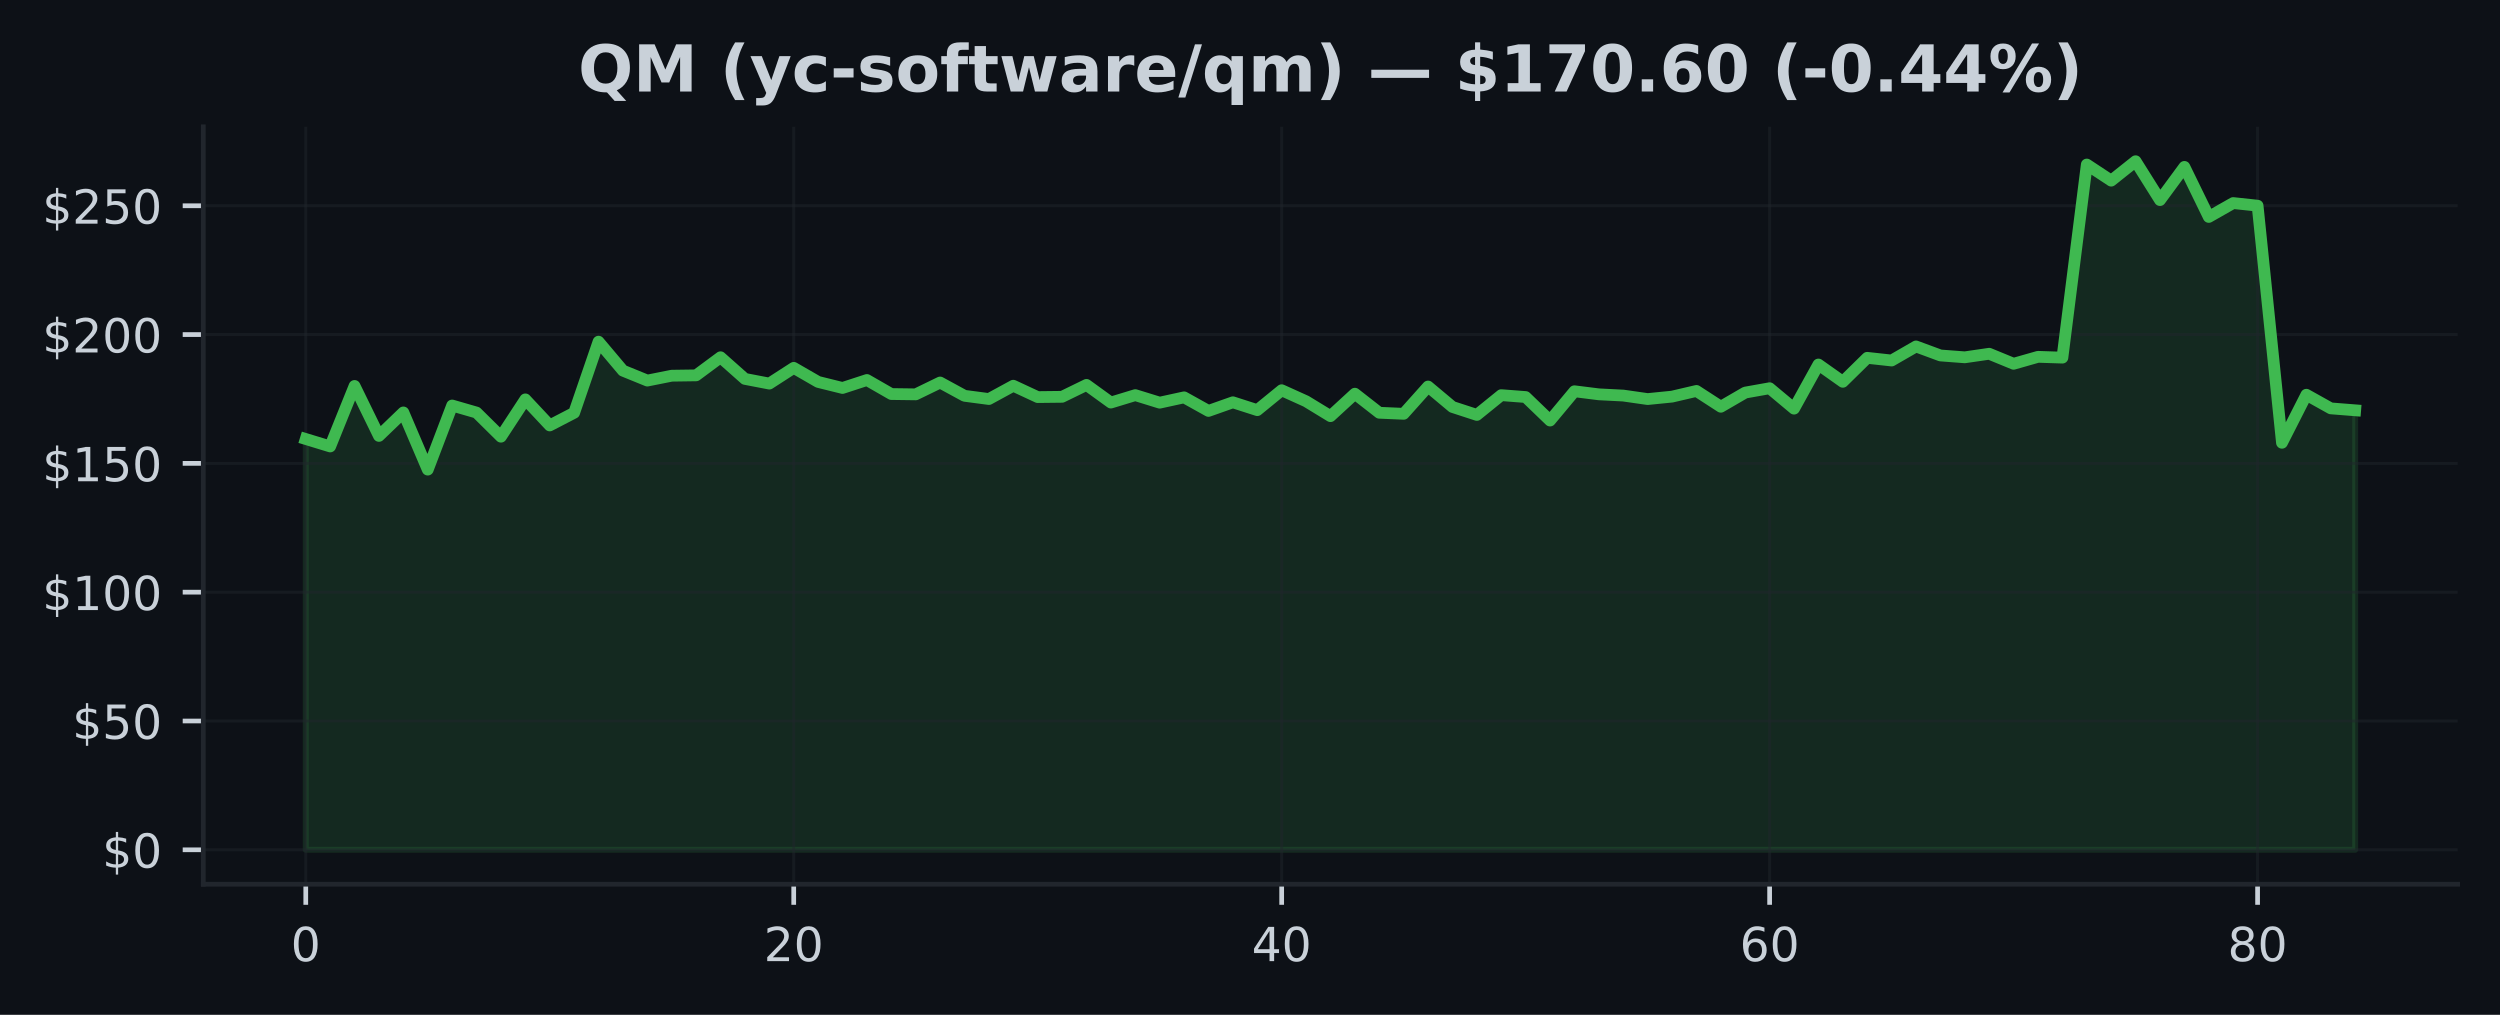
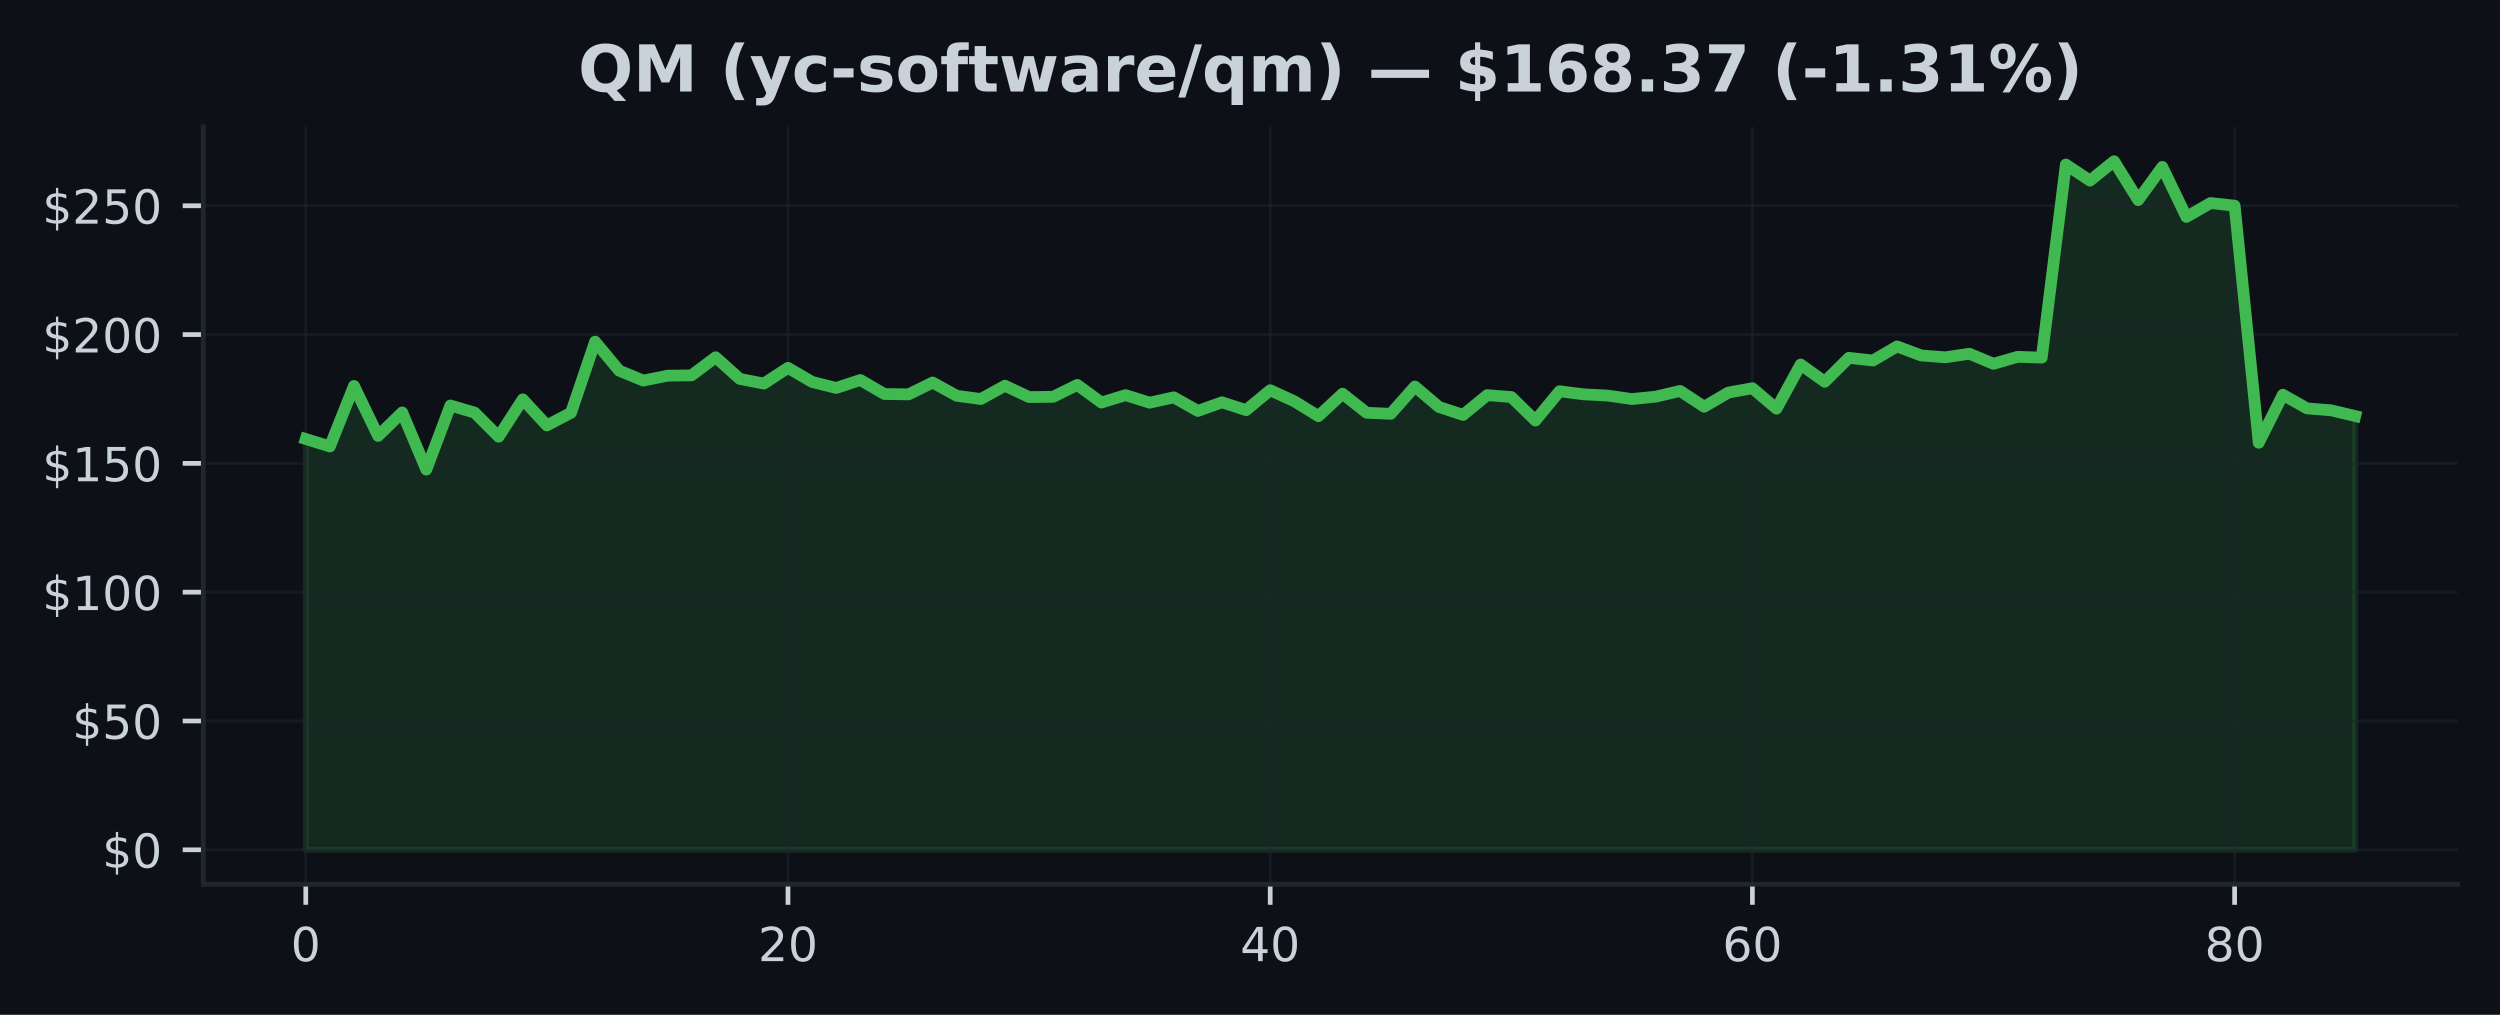
<svg xmlns="http://www.w3.org/2000/svg" xmlns:xlink="http://www.w3.org/1999/xlink" width="425pt" height="172.518pt" viewBox="0 0 425 172.518" version="1.1">
  <defs>
    <style type="text/css">*{stroke-linejoin: round; stroke-linecap: butt}</style>
  </defs>
  <g id="figure_1">
    <g id="patch_1">
      <path d="M 0 172.518  L 425 172.518  L 425 0  L 0 0  z " style="fill: #0d1117" />
    </g>
    <g id="axes_1">
      <g id="patch_2">
        <path d="M 34.56 150.318  L 417.8 150.318  L 417.8 21.558  L 34.56 21.558  z " style="fill: #0d1117" />
      </g>
      <g id="FillBetweenPolyCollection_1">
        <defs>
-           <path id="mada152d586" d="M 51.98 -28.053  L 51.98 -97.888  L 56.128 -96.622  L 60.275 -106.905  L 64.423 -98.413  L 68.57 -102.403  L 72.718 -92.685  L 76.866 -103.581  L 81.013 -102.381  L 85.161 -98.282  L 89.309 -104.623  L 93.456 -100.196  L 97.604 -102.346  L 101.751 -114.433  L 105.899 -109.511  L 110.047 -107.82  L 114.194 -108.648  L 118.342 -108.709  L 122.49 -111.784  L 126.637 -108.105  L 130.785 -107.308  L 134.932 -109.984  L 139.08 -107.593  L 143.228 -106.564  L 147.375 -107.917  L 151.523 -105.534  L 155.67 -105.477  L 159.818 -107.492  L 163.966 -105.232  L 168.113 -104.685  L 172.261 -106.945  L 176.409 -105.013  L 180.556 -105.061  L 184.704 -107.085  L 188.851 -104.085  L 192.999 -105.346  L 197.147 -104.063  L 201.294 -104.969  L 205.442 -102.661  L 209.59 -104.129  L 213.737 -102.793  L 217.885 -106.178  L 222.032 -104.304  L 226.18 -101.772  L 230.328 -105.587  L 234.475 -102.35  L 238.623 -102.171  L 242.77 -106.809  L 246.918 -103.336  L 251.066 -101.983  L 255.213 -105.342  L 259.361 -105.022  L 263.509 -101.028  L 267.656 -106.003  L 271.804 -105.482  L 275.951 -105.272  L 280.099 -104.676  L 284.247 -105.092  L 288.394 -106.06  L 292.542 -103.371  L 296.69 -105.78  L 300.837 -106.52  L 304.985 -103.051  L 309.132 -110.549  L 313.28 -107.615  L 317.428 -111.688  L 321.575 -111.232  L 325.723 -113.623  L 329.87 -112.09  L 334.018 -111.775  L 338.166 -112.379  L 342.313 -110.676  L 346.461 -111.858  L 350.609 -111.723  L 354.756 -144.547  L 358.904 -141.81  L 363.051 -145.107  L 367.199 -138.503  L 371.347 -144.144  L 375.494 -135.639  L 379.642 -137.999  L 383.79 -137.553  L 387.937 -97.248  L 392.085 -105.412  L 396.232 -103.095  L 400.38 -102.767  L 400.38 -28.053  L 400.38 -28.053  L 396.232 -28.053  L 392.085 -28.053  L 387.937 -28.053  L 383.79 -28.053  L 379.642 -28.053  L 375.494 -28.053  L 371.347 -28.053  L 367.199 -28.053  L 363.051 -28.053  L 358.904 -28.053  L 354.756 -28.053  L 350.609 -28.053  L 346.461 -28.053  L 342.313 -28.053  L 338.166 -28.053  L 334.018 -28.053  L 329.87 -28.053  L 325.723 -28.053  L 321.575 -28.053  L 317.428 -28.053  L 313.28 -28.053  L 309.132 -28.053  L 304.985 -28.053  L 300.837 -28.053  L 296.69 -28.053  L 292.542 -28.053  L 288.394 -28.053  L 284.247 -28.053  L 280.099 -28.053  L 275.951 -28.053  L 271.804 -28.053  L 267.656 -28.053  L 263.509 -28.053  L 259.361 -28.053  L 255.213 -28.053  L 251.066 -28.053  L 246.918 -28.053  L 242.77 -28.053  L 238.623 -28.053  L 234.475 -28.053  L 230.328 -28.053  L 226.18 -28.053  L 222.032 -28.053  L 217.885 -28.053  L 213.737 -28.053  L 209.59 -28.053  L 205.442 -28.053  L 201.294 -28.053  L 197.147 -28.053  L 192.999 -28.053  L 188.851 -28.053  L 184.704 -28.053  L 180.556 -28.053  L 176.409 -28.053  L 172.261 -28.053  L 168.113 -28.053  L 163.966 -28.053  L 159.818 -28.053  L 155.67 -28.053  L 151.523 -28.053  L 147.375 -28.053  L 143.228 -28.053  L 139.08 -28.053  L 134.932 -28.053  L 130.785 -28.053  L 126.637 -28.053  L 122.49 -28.053  L 118.342 -28.053  L 114.194 -28.053  L 110.047 -28.053  L 105.899 -28.053  L 101.751 -28.053  L 97.604 -28.053  L 93.456 -28.053  L 89.309 -28.053  L 85.161 -28.053  L 81.013 -28.053  L 76.866 -28.053  L 72.718 -28.053  L 68.57 -28.053  L 64.423 -28.053  L 60.275 -28.053  L 56.128 -28.053  L 51.98 -28.053  z " style="stroke: #3fb950; stroke-opacity: 0.15" />
+           <path id="m65c9b9d37e" d="M 51.98 -28.053  L 51.98 -97.888  L 56.079 -96.622  L 60.178 -106.905  L 64.276 -98.413  L 68.375 -102.403  L 72.474 -92.685  L 76.573 -103.581  L 80.672 -102.381  L 84.771 -98.282  L 88.869 -104.623  L 92.968 -100.196  L 97.067 -102.346  L 101.166 -114.433  L 105.265 -109.511  L 109.364 -107.82  L 113.462 -108.648  L 117.561 -108.709  L 121.66 -111.784  L 125.759 -108.105  L 129.858 -107.308  L 133.956 -109.984  L 138.055 -107.593  L 142.154 -106.564  L 146.253 -107.917  L 150.352 -105.534  L 154.451 -105.477  L 158.549 -107.492  L 162.648 -105.232  L 166.747 -104.685  L 170.846 -106.945  L 174.945 -105.013  L 179.044 -105.061  L 183.142 -107.085  L 187.241 -104.085  L 191.34 -105.346  L 195.439 -104.063  L 199.538 -104.969  L 203.636 -102.661  L 207.735 -104.129  L 211.834 -102.793  L 215.933 -106.178  L 220.032 -104.304  L 224.131 -101.772  L 228.229 -105.587  L 232.328 -102.35  L 236.427 -102.171  L 240.526 -106.809  L 244.625 -103.336  L 248.724 -101.983  L 252.822 -105.342  L 256.921 -105.022  L 261.02 -101.028  L 265.119 -106.003  L 269.218 -105.482  L 273.316 -105.272  L 277.415 -104.676  L 281.514 -105.092  L 285.613 -106.06  L 289.712 -103.371  L 293.811 -105.78  L 297.909 -106.52  L 302.008 -103.051  L 306.107 -110.549  L 310.206 -107.615  L 314.305 -111.688  L 318.404 -111.232  L 322.502 -113.623  L 326.601 -112.09  L 330.7 -111.775  L 334.799 -112.379  L 338.898 -110.676  L 342.996 -111.858  L 347.095 -111.723  L 351.194 -144.547  L 355.293 -141.81  L 359.392 -145.107  L 363.491 -138.503  L 367.589 -144.144  L 371.688 -135.639  L 375.787 -137.999  L 379.886 -137.553  L 383.985 -97.248  L 388.084 -105.412  L 392.182 -103.095  L 396.281 -102.767  L 400.38 -101.79  L 400.38 -28.053  L 400.38 -28.053  L 396.281 -28.053  L 392.182 -28.053  L 388.084 -28.053  L 383.985 -28.053  L 379.886 -28.053  L 375.787 -28.053  L 371.688 -28.053  L 367.589 -28.053  L 363.491 -28.053  L 359.392 -28.053  L 355.293 -28.053  L 351.194 -28.053  L 347.095 -28.053  L 342.996 -28.053  L 338.898 -28.053  L 334.799 -28.053  L 330.7 -28.053  L 326.601 -28.053  L 322.502 -28.053  L 318.404 -28.053  L 314.305 -28.053  L 310.206 -28.053  L 306.107 -28.053  L 302.008 -28.053  L 297.909 -28.053  L 293.811 -28.053  L 289.712 -28.053  L 285.613 -28.053  L 281.514 -28.053  L 277.415 -28.053  L 273.316 -28.053  L 269.218 -28.053  L 265.119 -28.053  L 261.02 -28.053  L 256.921 -28.053  L 252.822 -28.053  L 248.724 -28.053  L 244.625 -28.053  L 240.526 -28.053  L 236.427 -28.053  L 232.328 -28.053  L 228.229 -28.053  L 224.131 -28.053  L 220.032 -28.053  L 215.933 -28.053  L 211.834 -28.053  L 207.735 -28.053  L 203.636 -28.053  L 199.538 -28.053  L 195.439 -28.053  L 191.34 -28.053  L 187.241 -28.053  L 183.142 -28.053  L 179.044 -28.053  L 174.945 -28.053  L 170.846 -28.053  L 166.747 -28.053  L 162.648 -28.053  L 158.549 -28.053  L 154.451 -28.053  L 150.352 -28.053  L 146.253 -28.053  L 142.154 -28.053  L 138.055 -28.053  L 133.956 -28.053  L 129.858 -28.053  L 125.759 -28.053  L 121.66 -28.053  L 117.561 -28.053  L 113.462 -28.053  L 109.364 -28.053  L 105.265 -28.053  L 101.166 -28.053  L 97.067 -28.053  L 92.968 -28.053  L 88.869 -28.053  L 84.771 -28.053  L 80.672 -28.053  L 76.573 -28.053  L 72.474 -28.053  L 68.375 -28.053  L 64.276 -28.053  L 60.178 -28.053  L 56.079 -28.053  L 51.98 -28.053  z " style="stroke: #3fb950; stroke-opacity: 0.15" />
        </defs>
-         <g clip-path="url(#pfaaf12e291)">
-           <use xlink:href="#mada152d586" x="0" y="172.518" style="fill: #3fb950; fill-opacity: 0.15; stroke: #3fb950; stroke-opacity: 0.15" />
+         <g clip-path="url(#p001fbca52f)">
+           <use xlink:href="#m65c9b9d37e" x="0" y="172.518" style="fill: #3fb950; fill-opacity: 0.15; stroke: #3fb950; stroke-opacity: 0.15" />
        </g>
      </g>
      <g id="matplotlib.axis_1">
        <g id="xtick_1">
          <g id="line2d_1">
-             <path d="M 51.98 150.318  L 51.98 21.558  " clip-path="url(#pfaaf12e291)" style="fill: none; stroke: #21262d; stroke-opacity: 0.5; stroke-width: 0.5; stroke-linecap: square" />
+             <path d="M 51.98 150.318  L 51.98 21.558  " clip-path="url(#p001fbca52f)" style="fill: none; stroke: #21262d; stroke-opacity: 0.5; stroke-width: 0.5; stroke-linecap: square" />
          </g>
          <g id="line2d_2">
            <defs>
-               <path id="m433cc1eecf" d="M 0 0  L 0 3.5  " style="stroke: #c9d1d9; stroke-width: 0.8" />
+               <path id="me7b615abd0" d="M 0 0  L 0 3.5  " style="stroke: #c9d1d9; stroke-width: 0.8" />
            </defs>
            <g>
-               <use xlink:href="#m433cc1eecf" x="51.98" y="150.318" style="fill: #c9d1d9; stroke: #c9d1d9; stroke-width: 0.8" />
+               <use xlink:href="#me7b615abd0" x="51.98" y="150.318" style="fill: #c9d1d9; stroke: #c9d1d9; stroke-width: 0.8" />
            </g>
          </g>
          <g id="text_1">
            <g style="fill: #c9d1d9" transform="translate(49.435 163.3964) scale(0.08 -0.08)">
              <defs>
                <path id="DejaVuSans-13" d="M 2034 4250  Q 1547 4250 1301 3770  Q 1056 3291 1056 2328  Q 1056 1369 1301 889  Q 1547 409 2034 409  Q 2525 409 2770 889  Q 3016 1369 3016 2328  Q 3016 3291 2770 3770  Q 2525 4250 2034 4250  z M 2034 4750  Q 2819 4750 3233 4129  Q 3647 3509 3647 2328  Q 3647 1150 3233 529  Q 2819 -91 2034 -91  Q 1250 -91 836 529  Q 422 1150 422 2328  Q 422 3509 836 4129  Q 1250 4750 2034 4750  z " transform="scale(0.015625)" />
              </defs>
              <use xlink:href="#DejaVuSans-13" />
            </g>
          </g>
        </g>
        <g id="xtick_2">
          <g id="line2d_3">
-             <path d="M 134.932 150.318  L 134.932 21.558  " clip-path="url(#pfaaf12e291)" style="fill: none; stroke: #21262d; stroke-opacity: 0.5; stroke-width: 0.5; stroke-linecap: square" />
+             <path d="M 133.956 150.318  L 133.956 21.558  " clip-path="url(#p001fbca52f)" style="fill: none; stroke: #21262d; stroke-opacity: 0.5; stroke-width: 0.5; stroke-linecap: square" />
          </g>
          <g id="line2d_4">
            <g>
-               <use xlink:href="#m433cc1eecf" x="134.932" y="150.318" style="fill: #c9d1d9; stroke: #c9d1d9; stroke-width: 0.8" />
+               <use xlink:href="#me7b615abd0" x="133.956" y="150.318" style="fill: #c9d1d9; stroke: #c9d1d9; stroke-width: 0.8" />
            </g>
          </g>
          <g id="text_2">
-             <g style="fill: #c9d1d9" transform="translate(129.8424 163.3964) scale(0.08 -0.08)">
+             <g style="fill: #c9d1d9" transform="translate(128.8665 163.3964) scale(0.08 -0.08)">
              <defs>
                <path id="DejaVuSans-15" d="M 1228 531  L 3431 531  L 3431 0  L 469 0  L 469 531  Q 828 903 1448 1529  Q 2069 2156 2228 2338  Q 2531 2678 2651 2914  Q 2772 3150 2772 3378  Q 2772 3750 2511 3984  Q 2250 4219 1831 4219  Q 1534 4219 1204 4116  Q 875 4013 500 3803  L 500 4441  Q 881 4594 1212 4672  Q 1544 4750 1819 4750  Q 2544 4750 2975 4387  Q 3406 4025 3406 3419  Q 3406 3131 3298 2873  Q 3191 2616 2906 2266  Q 2828 2175 2409 1742  Q 1991 1309 1228 531  z " transform="scale(0.015625)" />
              </defs>
              <use xlink:href="#DejaVuSans-15" />
              <use xlink:href="#DejaVuSans-13" transform="translate(63.625 0)" />
            </g>
          </g>
        </g>
        <g id="xtick_3">
          <g id="line2d_5">
-             <path d="M 217.885 150.318  L 217.885 21.558  " clip-path="url(#pfaaf12e291)" style="fill: none; stroke: #21262d; stroke-opacity: 0.5; stroke-width: 0.5; stroke-linecap: square" />
+             <path d="M 215.933 150.318  L 215.933 21.558  " clip-path="url(#p001fbca52f)" style="fill: none; stroke: #21262d; stroke-opacity: 0.5; stroke-width: 0.5; stroke-linecap: square" />
          </g>
          <g id="line2d_6">
            <g>
-               <use xlink:href="#m433cc1eecf" x="217.885" y="150.318" style="fill: #c9d1d9; stroke: #c9d1d9; stroke-width: 0.8" />
+               <use xlink:href="#me7b615abd0" x="215.933" y="150.318" style="fill: #c9d1d9; stroke: #c9d1d9; stroke-width: 0.8" />
            </g>
          </g>
          <g id="text_3">
-             <g style="fill: #c9d1d9" transform="translate(212.7948 163.3964) scale(0.08 -0.08)">
+             <g style="fill: #c9d1d9" transform="translate(210.8429 163.3964) scale(0.08 -0.08)">
              <defs>
                <path id="DejaVuSans-17" d="M 2419 4116  L 825 1625  L 2419 1625  L 2419 4116  z M 2253 4666  L 3047 4666  L 3047 1625  L 3713 1625  L 3713 1100  L 3047 1100  L 3047 0  L 2419 0  L 2419 1100  L 313 1100  L 313 1709  L 2253 4666  z " transform="scale(0.015625)" />
              </defs>
              <use xlink:href="#DejaVuSans-17" />
              <use xlink:href="#DejaVuSans-13" transform="translate(63.625 0)" />
            </g>
          </g>
        </g>
        <g id="xtick_4">
          <g id="line2d_7">
-             <path d="M 300.837 150.318  L 300.837 21.558  " clip-path="url(#pfaaf12e291)" style="fill: none; stroke: #21262d; stroke-opacity: 0.5; stroke-width: 0.5; stroke-linecap: square" />
+             <path d="M 297.909 150.318  L 297.909 21.558  " clip-path="url(#p001fbca52f)" style="fill: none; stroke: #21262d; stroke-opacity: 0.5; stroke-width: 0.5; stroke-linecap: square" />
          </g>
          <g id="line2d_8">
            <g>
-               <use xlink:href="#m433cc1eecf" x="300.837" y="150.318" style="fill: #c9d1d9; stroke: #c9d1d9; stroke-width: 0.8" />
+               <use xlink:href="#me7b615abd0" x="297.909" y="150.318" style="fill: #c9d1d9; stroke: #c9d1d9; stroke-width: 0.8" />
            </g>
          </g>
          <g id="text_4">
-             <g style="fill: #c9d1d9" transform="translate(295.7471 163.3964) scale(0.08 -0.08)">
+             <g style="fill: #c9d1d9" transform="translate(292.8194 163.3964) scale(0.08 -0.08)">
              <defs>
                <path id="DejaVuSans-19" d="M 2113 2584  Q 1688 2584 1439 2293  Q 1191 2003 1191 1497  Q 1191 994 1439 701  Q 1688 409 2113 409  Q 2538 409 2786 701  Q 3034 994 3034 1497  Q 3034 2003 2786 2293  Q 2538 2584 2113 2584  z M 3366 4563  L 3366 3988  Q 3128 4100 2886 4159  Q 2644 4219 2406 4219  Q 1781 4219 1451 3797  Q 1122 3375 1075 2522  Q 1259 2794 1537 2939  Q 1816 3084 2150 3084  Q 2853 3084 3261 2657  Q 3669 2231 3669 1497  Q 3669 778 3244 343  Q 2819 -91 2113 -91  Q 1303 -91 875 529  Q 447 1150 447 2328  Q 447 3434 972 4092  Q 1497 4750 2381 4750  Q 2619 4750 2861 4703  Q 3103 4656 3366 4563  z " transform="scale(0.015625)" />
              </defs>
              <use xlink:href="#DejaVuSans-19" />
              <use xlink:href="#DejaVuSans-13" transform="translate(63.625 0)" />
            </g>
          </g>
        </g>
        <g id="xtick_5">
          <g id="line2d_9">
-             <path d="M 383.79 150.318  L 383.79 21.558  " clip-path="url(#pfaaf12e291)" style="fill: none; stroke: #21262d; stroke-opacity: 0.5; stroke-width: 0.5; stroke-linecap: square" />
+             <path d="M 379.886 150.318  L 379.886 21.558  " clip-path="url(#p001fbca52f)" style="fill: none; stroke: #21262d; stroke-opacity: 0.5; stroke-width: 0.5; stroke-linecap: square" />
          </g>
          <g id="line2d_10">
            <g>
-               <use xlink:href="#m433cc1eecf" x="383.79" y="150.318" style="fill: #c9d1d9; stroke: #c9d1d9; stroke-width: 0.8" />
+               <use xlink:href="#me7b615abd0" x="379.886" y="150.318" style="fill: #c9d1d9; stroke: #c9d1d9; stroke-width: 0.8" />
            </g>
          </g>
          <g id="text_5">
-             <g style="fill: #c9d1d9" transform="translate(378.6995 163.3964) scale(0.08 -0.08)">
+             <g style="fill: #c9d1d9" transform="translate(374.7959 163.3964) scale(0.08 -0.08)">
              <defs>
                <path id="DejaVuSans-1b" d="M 2034 2216  Q 1584 2216 1326 1975  Q 1069 1734 1069 1313  Q 1069 891 1326 650  Q 1584 409 2034 409  Q 2484 409 2743 651  Q 3003 894 3003 1313  Q 3003 1734 2745 1975  Q 2488 2216 2034 2216  z M 1403 2484  Q 997 2584 770 2862  Q 544 3141 544 3541  Q 544 4100 942 4425  Q 1341 4750 2034 4750  Q 2731 4750 3128 4425  Q 3525 4100 3525 3541  Q 3525 3141 3298 2862  Q 3072 2584 2669 2484  Q 3125 2378 3379 2068  Q 3634 1759 3634 1313  Q 3634 634 3220 271  Q 2806 -91 2034 -91  Q 1263 -91 848 271  Q 434 634 434 1313  Q 434 1759 690 2068  Q 947 2378 1403 2484  z M 1172 3481  Q 1172 3119 1398 2916  Q 1625 2713 2034 2713  Q 2441 2713 2670 2916  Q 2900 3119 2900 3481  Q 2900 3844 2670 4047  Q 2441 4250 2034 4250  Q 1625 4250 1398 4047  Q 1172 3844 1172 3481  z " transform="scale(0.015625)" />
              </defs>
              <use xlink:href="#DejaVuSans-1b" />
              <use xlink:href="#DejaVuSans-13" transform="translate(63.625 0)" />
            </g>
          </g>
        </g>
      </g>
      <g id="matplotlib.axis_2">
        <g id="ytick_1">
          <g id="line2d_11">
-             <path d="M 34.56 144.466  L 417.8 144.466  " clip-path="url(#pfaaf12e291)" style="fill: none; stroke: #21262d; stroke-opacity: 0.5; stroke-width: 0.5; stroke-linecap: square" />
+             <path d="M 34.56 144.466  L 417.8 144.466  " clip-path="url(#p001fbca52f)" style="fill: none; stroke: #21262d; stroke-opacity: 0.5; stroke-width: 0.5; stroke-linecap: square" />
          </g>
          <g id="line2d_12">
            <defs>
-               <path id="mb0f85d21e3" d="M 0 0  L -3.5 0  " style="stroke: #c9d1d9; stroke-width: 0.8" />
+               <path id="m458a3a4f3e" d="M 0 0  L -3.5 0  " style="stroke: #c9d1d9; stroke-width: 0.8" />
            </defs>
            <g>
-               <use xlink:href="#mb0f85d21e3" x="34.56" y="144.466" style="fill: #c9d1d9; stroke: #c9d1d9; stroke-width: 0.8" />
+               <use xlink:href="#m458a3a4f3e" x="34.56" y="144.466" style="fill: #c9d1d9; stroke: #c9d1d9; stroke-width: 0.8" />
            </g>
          </g>
          <g id="text_6">
            <g style="fill: #c9d1d9" transform="translate(17.38 147.5049) scale(0.08 -0.08)">
              <defs>
                <path id="DejaVuSans-7" d="M 2163 -941  L 1850 -941  L 1847 0  Q 1519 6 1191 76  Q 863 147 531 288  L 531 850  Q 850 650 1176 548  Q 1503 447 1850 444  L 1850 1869  Q 1159 1981 845 2250  Q 531 2519 531 2988  Q 531 3497 872 3790  Q 1213 4084 1850 4128  L 1850 4863  L 2163 4863  L 2163 4138  Q 2453 4125 2725 4076  Q 2997 4028 3256 3944  L 3256 3397  Q 2997 3528 2723 3600  Q 2450 3672 2163 3684  L 2163 2350  Q 2872 2241 3206 1959  Q 3541 1678 3541 1191  Q 3541 663 3186 358  Q 2831 53 2163 6  L 2163 -941  z M 1850 2406  L 1850 3688  Q 1488 3647 1297 3481  Q 1106 3316 1106 3041  Q 1106 2772 1282 2622  Q 1459 2472 1850 2406  z M 2163 1806  L 2163 453  Q 2559 506 2761 678  Q 2963 850 2963 1131  Q 2963 1406 2770 1568  Q 2578 1731 2163 1806  z " transform="scale(0.015625)" />
              </defs>
              <use xlink:href="#DejaVuSans-7" />
              <use xlink:href="#DejaVuSans-13" transform="translate(63.625 0)" />
            </g>
          </g>
        </g>
        <g id="ytick_2">
          <g id="line2d_13">
-             <path d="M 34.56 122.568  L 417.8 122.568  " clip-path="url(#pfaaf12e291)" style="fill: none; stroke: #21262d; stroke-opacity: 0.5; stroke-width: 0.5; stroke-linecap: square" />
+             <path d="M 34.56 122.568  L 417.8 122.568  " clip-path="url(#p001fbca52f)" style="fill: none; stroke: #21262d; stroke-opacity: 0.5; stroke-width: 0.5; stroke-linecap: square" />
          </g>
          <g id="line2d_14">
            <g>
-               <use xlink:href="#mb0f85d21e3" x="34.56" y="122.568" style="fill: #c9d1d9; stroke: #c9d1d9; stroke-width: 0.8" />
+               <use xlink:href="#m458a3a4f3e" x="34.56" y="122.568" style="fill: #c9d1d9; stroke: #c9d1d9; stroke-width: 0.8" />
            </g>
          </g>
          <g id="text_7">
            <g style="fill: #c9d1d9" transform="translate(12.29 125.6076) scale(0.08 -0.08)">
              <defs>
                <path id="DejaVuSans-18" d="M 691 4666  L 3169 4666  L 3169 4134  L 1269 4134  L 1269 2991  Q 1406 3038 1543 3061  Q 1681 3084 1819 3084  Q 2600 3084 3056 2656  Q 3513 2228 3513 1497  Q 3513 744 3044 326  Q 2575 -91 1722 -91  Q 1428 -91 1123 -41  Q 819 9 494 109  L 494 744  Q 775 591 1075 516  Q 1375 441 1709 441  Q 2250 441 2565 725  Q 2881 1009 2881 1497  Q 2881 1984 2565 2268  Q 2250 2553 1709 2553  Q 1456 2553 1204 2497  Q 953 2441 691 2322  L 691 4666  z " transform="scale(0.015625)" />
              </defs>
              <use xlink:href="#DejaVuSans-7" />
              <use xlink:href="#DejaVuSans-18" transform="translate(63.625 0)" />
              <use xlink:href="#DejaVuSans-13" transform="translate(127.25 0)" />
            </g>
          </g>
        </g>
        <g id="ytick_3">
          <g id="line2d_15">
-             <path d="M 34.56 100.671  L 417.8 100.671  " clip-path="url(#pfaaf12e291)" style="fill: none; stroke: #21262d; stroke-opacity: 0.5; stroke-width: 0.5; stroke-linecap: square" />
+             <path d="M 34.56 100.671  L 417.8 100.671  " clip-path="url(#p001fbca52f)" style="fill: none; stroke: #21262d; stroke-opacity: 0.5; stroke-width: 0.5; stroke-linecap: square" />
          </g>
          <g id="line2d_16">
            <g>
-               <use xlink:href="#mb0f85d21e3" x="34.56" y="100.671" style="fill: #c9d1d9; stroke: #c9d1d9; stroke-width: 0.8" />
+               <use xlink:href="#m458a3a4f3e" x="34.56" y="100.671" style="fill: #c9d1d9; stroke: #c9d1d9; stroke-width: 0.8" />
            </g>
          </g>
          <g id="text_8">
            <g style="fill: #c9d1d9" transform="translate(7.2 103.7102) scale(0.08 -0.08)">
              <defs>
                <path id="DejaVuSans-14" d="M 794 531  L 1825 531  L 1825 4091  L 703 3866  L 703 4441  L 1819 4666  L 2450 4666  L 2450 531  L 3481 531  L 3481 0  L 794 0  L 794 531  z " transform="scale(0.015625)" />
              </defs>
              <use xlink:href="#DejaVuSans-7" />
              <use xlink:href="#DejaVuSans-14" transform="translate(63.625 0)" />
              <use xlink:href="#DejaVuSans-13" transform="translate(127.25 0)" />
              <use xlink:href="#DejaVuSans-13" transform="translate(190.875 0)" />
            </g>
          </g>
        </g>
        <g id="ytick_4">
          <g id="line2d_17">
-             <path d="M 34.56 78.773  L 417.8 78.773  " clip-path="url(#pfaaf12e291)" style="fill: none; stroke: #21262d; stroke-opacity: 0.5; stroke-width: 0.5; stroke-linecap: square" />
+             <path d="M 34.56 78.773  L 417.8 78.773  " clip-path="url(#p001fbca52f)" style="fill: none; stroke: #21262d; stroke-opacity: 0.5; stroke-width: 0.5; stroke-linecap: square" />
          </g>
          <g id="line2d_18">
            <g>
-               <use xlink:href="#mb0f85d21e3" x="34.56" y="78.773" style="fill: #c9d1d9; stroke: #c9d1d9; stroke-width: 0.8" />
+               <use xlink:href="#m458a3a4f3e" x="34.56" y="78.773" style="fill: #c9d1d9; stroke: #c9d1d9; stroke-width: 0.8" />
            </g>
          </g>
          <g id="text_9">
            <g style="fill: #c9d1d9" transform="translate(7.2 81.81284) scale(0.08 -0.08)">
              <use xlink:href="#DejaVuSans-7" />
              <use xlink:href="#DejaVuSans-14" transform="translate(63.625 0)" />
              <use xlink:href="#DejaVuSans-18" transform="translate(127.25 0)" />
              <use xlink:href="#DejaVuSans-13" transform="translate(190.875 0)" />
            </g>
          </g>
        </g>
        <g id="ytick_5">
          <g id="line2d_19">
-             <path d="M 34.56 56.876  L 417.8 56.876  " clip-path="url(#pfaaf12e291)" style="fill: none; stroke: #21262d; stroke-opacity: 0.5; stroke-width: 0.5; stroke-linecap: square" />
+             <path d="M 34.56 56.876  L 417.8 56.876  " clip-path="url(#p001fbca52f)" style="fill: none; stroke: #21262d; stroke-opacity: 0.5; stroke-width: 0.5; stroke-linecap: square" />
          </g>
          <g id="line2d_20">
            <g>
-               <use xlink:href="#mb0f85d21e3" x="34.56" y="56.876" style="fill: #c9d1d9; stroke: #c9d1d9; stroke-width: 0.8" />
+               <use xlink:href="#m458a3a4f3e" x="34.56" y="56.876" style="fill: #c9d1d9; stroke: #c9d1d9; stroke-width: 0.8" />
            </g>
          </g>
          <g id="text_10">
            <g style="fill: #c9d1d9" transform="translate(7.2 59.91548) scale(0.08 -0.08)">
              <use xlink:href="#DejaVuSans-7" />
              <use xlink:href="#DejaVuSans-15" transform="translate(63.625 0)" />
              <use xlink:href="#DejaVuSans-13" transform="translate(127.25 0)" />
              <use xlink:href="#DejaVuSans-13" transform="translate(190.875 0)" />
            </g>
          </g>
        </g>
        <g id="ytick_6">
          <g id="line2d_21">
-             <path d="M 34.56 34.979  L 417.8 34.979  " clip-path="url(#pfaaf12e291)" style="fill: none; stroke: #21262d; stroke-opacity: 0.5; stroke-width: 0.5; stroke-linecap: square" />
+             <path d="M 34.56 34.979  L 417.8 34.979  " clip-path="url(#p001fbca52f)" style="fill: none; stroke: #21262d; stroke-opacity: 0.5; stroke-width: 0.5; stroke-linecap: square" />
          </g>
          <g id="line2d_22">
            <g>
-               <use xlink:href="#mb0f85d21e3" x="34.56" y="34.979" style="fill: #c9d1d9; stroke: #c9d1d9; stroke-width: 0.8" />
+               <use xlink:href="#m458a3a4f3e" x="34.56" y="34.979" style="fill: #c9d1d9; stroke: #c9d1d9; stroke-width: 0.8" />
            </g>
          </g>
          <g id="text_11">
            <g style="fill: #c9d1d9" transform="translate(7.2 38.01811) scale(0.08 -0.08)">
              <use xlink:href="#DejaVuSans-7" />
              <use xlink:href="#DejaVuSans-15" transform="translate(63.625 0)" />
              <use xlink:href="#DejaVuSans-18" transform="translate(127.25 0)" />
              <use xlink:href="#DejaVuSans-13" transform="translate(190.875 0)" />
            </g>
          </g>
        </g>
      </g>
      <g id="line2d_23">
-         <path d="M 51.98 74.63  L 56.128 75.896  L 60.275 65.613  L 64.423 74.105  L 68.57 70.115  L 72.718 79.833  L 76.866 68.937  L 81.013 70.137  L 85.161 74.236  L 89.309 67.895  L 93.456 72.323  L 97.604 70.172  L 101.751 58.085  L 105.899 63.007  L 110.047 64.698  L 114.194 63.87  L 118.342 63.809  L 122.49 60.734  L 126.637 64.413  L 130.785 65.21  L 134.932 62.534  L 139.08 64.926  L 143.228 65.955  L 147.375 64.601  L 151.523 66.984  L 155.67 67.041  L 159.818 65.026  L 163.966 67.286  L 168.113 67.834  L 172.261 65.574  L 176.409 67.505  L 180.556 67.457  L 184.704 65.434  L 188.851 68.434  L 192.999 67.172  L 197.147 68.455  L 201.294 67.549  L 205.442 69.857  L 209.59 68.39  L 213.737 69.725  L 217.885 66.34  L 222.032 68.215  L 226.18 70.746  L 230.328 66.931  L 234.475 70.168  L 238.623 70.347  L 242.77 65.709  L 246.918 69.182  L 251.066 70.536  L 255.213 67.177  L 259.361 67.496  L 263.509 71.49  L 267.656 66.515  L 271.804 67.036  L 275.951 67.247  L 280.099 67.842  L 284.247 67.426  L 288.394 66.458  L 292.542 69.147  L 296.69 66.739  L 300.837 65.999  L 304.985 69.467  L 309.132 61.969  L 313.28 64.904  L 317.428 60.831  L 321.575 61.286  L 325.723 58.895  L 329.87 60.428  L 334.018 60.743  L 338.166 60.139  L 342.313 61.842  L 346.461 60.66  L 350.609 60.796  L 354.756 27.972  L 358.904 30.709  L 363.051 27.411  L 367.199 34.015  L 371.347 28.374  L 375.494 36.879  L 379.642 34.519  L 383.79 34.966  L 387.937 75.27  L 392.085 67.107  L 396.232 69.423  L 400.38 69.752  " clip-path="url(#pfaaf12e291)" style="fill: none; stroke: #3fb950; stroke-width: 2; stroke-linecap: square" />
+         <path d="M 51.98 74.63  L 56.079 75.896  L 60.178 65.613  L 64.276 74.105  L 68.375 70.115  L 72.474 79.833  L 76.573 68.937  L 80.672 70.137  L 84.771 74.236  L 88.869 67.895  L 92.968 72.323  L 97.067 70.172  L 101.166 58.085  L 105.265 63.007  L 109.364 64.698  L 113.462 63.87  L 117.561 63.809  L 121.66 60.734  L 125.759 64.413  L 129.858 65.21  L 133.956 62.534  L 138.055 64.926  L 142.154 65.955  L 146.253 64.601  L 150.352 66.984  L 154.451 67.041  L 158.549 65.026  L 162.648 67.286  L 166.747 67.834  L 170.846 65.574  L 174.945 67.505  L 179.044 67.457  L 183.142 65.434  L 187.241 68.434  L 191.34 67.172  L 195.439 68.455  L 199.538 67.549  L 203.636 69.857  L 207.735 68.39  L 211.834 69.725  L 215.933 66.34  L 220.032 68.215  L 224.131 70.746  L 228.229 66.931  L 232.328 70.168  L 236.427 70.347  L 240.526 65.709  L 244.625 69.182  L 248.724 70.536  L 252.822 67.177  L 256.921 67.496  L 261.02 71.49  L 265.119 66.515  L 269.218 67.036  L 273.316 67.247  L 277.415 67.842  L 281.514 67.426  L 285.613 66.458  L 289.712 69.147  L 293.811 66.739  L 297.909 65.999  L 302.008 69.467  L 306.107 61.969  L 310.206 64.904  L 314.305 60.831  L 318.404 61.286  L 322.502 58.895  L 326.601 60.428  L 330.7 60.743  L 334.799 60.139  L 338.898 61.842  L 342.996 60.66  L 347.095 60.796  L 351.194 27.972  L 355.293 30.709  L 359.392 27.411  L 363.491 34.015  L 367.589 28.374  L 371.688 36.879  L 375.787 34.519  L 379.886 34.966  L 383.985 75.27  L 388.084 67.107  L 392.182 69.423  L 396.281 69.752  L 400.38 70.728  " clip-path="url(#p001fbca52f)" style="fill: none; stroke: #3fb950; stroke-width: 2; stroke-linecap: square" />
      </g>
      <g id="patch_3">
        <path d="M 34.56 150.318  L 34.56 21.558  " style="fill: none; stroke: #21262d; stroke-width: 0.8; stroke-linejoin: miter; stroke-linecap: square" />
      </g>
      <g id="patch_4">
        <path d="M 34.56 150.318  L 417.8 150.318  " style="fill: none; stroke: #21262d; stroke-width: 0.8; stroke-linejoin: miter; stroke-linecap: square" />
      </g>
      <g id="text_12">
        <g style="fill: #c9d1d9" transform="translate(98.28953 15.55828) scale(0.11 -0.11)">
          <defs>
            <path id="DejaVuSans-Bold-34" d="M 2847 -84  L 2753 -84  Q 1600 -84 959 553  Q 319 1191 319 2328  Q 319 3463 958 4106  Q 1597 4750 2719 4750  Q 3853 4750 4486 4112  Q 5119 3475 5119 2328  Q 5119 1541 4783 972  Q 4447 403 3816 116  L 4756 -934  L 3609 -934  L 2847 -84  z M 2719 3878  Q 2169 3878 1866 3472  Q 1563 3066 1563 2328  Q 1563 1578 1859 1179  Q 2156 781 2719 781  Q 3272 781 3575 1187  Q 3878 1594 3878 2328  Q 3878 3066 3575 3472  Q 3272 3878 2719 3878  z " transform="scale(0.015625)" />
            <path id="DejaVuSans-Bold-30" d="M 588 4666  L 2119 4666  L 3181 2169  L 4250 4666  L 5778 4666  L 5778 0  L 4641 0  L 4641 3413  L 3566 897  L 2803 897  L 1728 3413  L 1728 0  L 588 0  L 588 4666  z " transform="scale(0.015625)" />
            <path id="DejaVuSans-Bold-3" transform="scale(0.015625)" />
            <path id="DejaVuSans-Bold-b" d="M 2413 -844  L 1484 -844  Q 1006 -72 778 623  Q 550 1319 550 2003  Q 550 2688 779 3389  Q 1009 4091 1484 4856  L 2413 4856  Q 2013 4116 1813 3408  Q 1613 2700 1613 2009  Q 1613 1319 1811 609  Q 2009 -100 2413 -844  z " transform="scale(0.015625)" />
            <path id="DejaVuSans-Bold-5c" d="M 78 3500  L 1197 3500  L 2138 1125  L 2938 3500  L 4056 3500  L 2584 -331  Q 2363 -916 2067 -1148  Q 1772 -1381 1288 -1381  L 641 -1381  L 641 -647  L 991 -647  Q 1275 -647 1404 -556  Q 1534 -466 1606 -231  L 1638 -134  L 78 3500  z " transform="scale(0.015625)" />
            <path id="DejaVuSans-Bold-46" d="M 3366 3391  L 3366 2478  Q 3138 2634 2908 2709  Q 2678 2784 2431 2784  Q 1963 2784 1702 2511  Q 1441 2238 1441 1747  Q 1441 1256 1702 982  Q 1963 709 2431 709  Q 2694 709 2930 787  Q 3166 866 3366 1019  L 3366 103  Q 3103 6 2833 -42  Q 2563 -91 2291 -91  Q 1344 -91 809 395  Q 275 881 275 1747  Q 275 2613 809 3098  Q 1344 3584 2291 3584  Q 2566 3584 2833 3536  Q 3100 3488 3366 3391  z " transform="scale(0.015625)" />
            <path id="DejaVuSans-Bold-10" d="M 347 2297  L 2309 2297  L 2309 1388  L 347 1388  L 347 2297  z " transform="scale(0.015625)" />
            <path id="DejaVuSans-Bold-56" d="M 3272 3391  L 3272 2541  Q 2913 2691 2578 2766  Q 2244 2841 1947 2841  Q 1628 2841 1473 2761  Q 1319 2681 1319 2516  Q 1319 2381 1436 2309  Q 1553 2238 1856 2203  L 2053 2175  Q 2913 2066 3209 1816  Q 3506 1566 3506 1031  Q 3506 472 3093 190  Q 2681 -91 1863 -91  Q 1516 -91 1145 -36  Q 775 19 384 128  L 384 978  Q 719 816 1070 734  Q 1422 653 1784 653  Q 2113 653 2278 743  Q 2444 834 2444 1013  Q 2444 1163 2330 1236  Q 2216 1309 1875 1350  L 1678 1375  Q 931 1469 631 1722  Q 331 1975 331 2491  Q 331 3047 712 3315  Q 1094 3584 1881 3584  Q 2191 3584 2531 3537  Q 2872 3491 3272 3391  z " transform="scale(0.015625)" />
            <path id="DejaVuSans-Bold-52" d="M 2203 2784  Q 1831 2784 1636 2517  Q 1441 2250 1441 1747  Q 1441 1244 1636 976  Q 1831 709 2203 709  Q 2569 709 2762 976  Q 2956 1244 2956 1747  Q 2956 2250 2762 2517  Q 2569 2784 2203 2784  z M 2203 3584  Q 3106 3584 3614 3096  Q 4122 2609 4122 1747  Q 4122 884 3614 396  Q 3106 -91 2203 -91  Q 1297 -91 786 396  Q 275 884 275 1747  Q 275 2609 786 3096  Q 1297 3584 2203 3584  z " transform="scale(0.015625)" />
            <path id="DejaVuSans-Bold-49" d="M 2841 4863  L 2841 4128  L 2222 4128  Q 1984 4128 1890 4042  Q 1797 3956 1797 3744  L 1797 3500  L 2753 3500  L 2753 2700  L 1797 2700  L 1797 0  L 678 0  L 678 2700  L 122 2700  L 122 3500  L 678 3500  L 678 3744  Q 678 4316 997 4589  Q 1316 4863 1984 4863  L 2841 4863  z " transform="scale(0.015625)" />
            <path id="DejaVuSans-Bold-57" d="M 1759 4494  L 1759 3500  L 2913 3500  L 2913 2700  L 1759 2700  L 1759 1216  Q 1759 972 1856 886  Q 1953 800 2241 800  L 2816 800  L 2816 0  L 1856 0  Q 1194 0 917 276  Q 641 553 641 1216  L 641 2700  L 84 2700  L 84 3500  L 641 3500  L 641 4494  L 1759 4494  z " transform="scale(0.015625)" />
            <path id="DejaVuSans-Bold-5a" d="M 225 3500  L 1313 3500  L 1900 1088  L 2491 3500  L 3425 3500  L 4013 1113  L 4603 3500  L 5691 3500  L 4769 0  L 3547 0  L 2956 2406  L 2369 0  L 1147 0  L 225 3500  z " transform="scale(0.015625)" />
            <path id="DejaVuSans-Bold-44" d="M 2106 1575  Q 1756 1575 1579 1456  Q 1403 1338 1403 1106  Q 1403 894 1545 773  Q 1688 653 1941 653  Q 2256 653 2472 879  Q 2688 1106 2688 1447  L 2688 1575  L 2106 1575  z M 3816 1997  L 3816 0  L 2688 0  L 2688 519  Q 2463 200 2181 54  Q 1900 -91 1497 -91  Q 953 -91 614 226  Q 275 544 275 1050  Q 275 1666 698 1953  Q 1122 2241 2028 2241  L 2688 2241  L 2688 2328  Q 2688 2594 2478 2717  Q 2269 2841 1825 2841  Q 1466 2841 1156 2769  Q 847 2697 581 2553  L 581 3406  Q 941 3494 1303 3539  Q 1666 3584 2028 3584  Q 2975 3584 3395 3211  Q 3816 2838 3816 1997  z " transform="scale(0.015625)" />
            <path id="DejaVuSans-Bold-55" d="M 3138 2547  Q 2991 2616 2845 2648  Q 2700 2681 2553 2681  Q 2122 2681 1889 2404  Q 1656 2128 1656 1613  L 1656 0  L 538 0  L 538 3500  L 1656 3500  L 1656 2925  Q 1872 3269 2151 3426  Q 2431 3584 2822 3584  Q 2878 3584 2943 3579  Q 3009 3575 3134 3559  L 3138 2547  z " transform="scale(0.015625)" />
            <path id="DejaVuSans-Bold-48" d="M 4031 1759  L 4031 1441  L 1416 1441  Q 1456 1047 1700 850  Q 1944 653 2381 653  Q 2734 653 3104 758  Q 3475 863 3866 1075  L 3866 213  Q 3469 63 3072 -14  Q 2675 -91 2278 -91  Q 1328 -91 801 392  Q 275 875 275 1747  Q 275 2603 792 3093  Q 1309 3584 2216 3584  Q 3041 3584 3536 3087  Q 4031 2591 4031 1759  z M 2881 2131  Q 2881 2450 2695 2645  Q 2509 2841 2209 2841  Q 1884 2841 1681 2658  Q 1478 2475 1428 2131  L 2881 2131  z " transform="scale(0.015625)" />
            <path id="DejaVuSans-Bold-12" d="M 1644 4666  L 2338 4666  L 691 -594  L 0 -594  L 1644 4666  z " transform="scale(0.015625)" />
            <path id="DejaVuSans-Bold-54" d="M 2181 2772  Q 1825 2772 1636 2509  Q 1447 2247 1447 1747  Q 1447 1247 1636 984  Q 1825 722 2181 722  Q 2541 722 2730 984  Q 2919 1247 2919 1747  Q 2919 2247 2730 2509  Q 2541 2772 2181 2772  z M 2919 506  Q 2688 197 2409 53  Q 2131 -91 1766 -91  Q 1119 -91 703 423  Q 288 938 288 1747  Q 288 2556 703 3067  Q 1119 3578 1766 3578  Q 2131 3578 2409 3434  Q 2688 3291 2919 2981  L 2919 3500  L 4044 3500  L 4044 -1331  L 2919 -1331  L 2919 506  z " transform="scale(0.015625)" />
            <path id="DejaVuSans-Bold-50" d="M 3781 2919  Q 3994 3244 4286 3414  Q 4578 3584 4928 3584  Q 5531 3584 5847 3212  Q 6163 2841 6163 2131  L 6163 0  L 5038 0  L 5038 1825  Q 5041 1866 5042 1909  Q 5044 1953 5044 2034  Q 5044 2406 4934 2573  Q 4825 2741 4581 2741  Q 4263 2741 4089 2478  Q 3916 2216 3909 1719  L 3909 0  L 2784 0  L 2784 1825  Q 2784 2406 2684 2573  Q 2584 2741 2328 2741  Q 2006 2741 1831 2477  Q 1656 2213 1656 1722  L 1656 0  L 531 0  L 531 3500  L 1656 3500  L 1656 2988  Q 1863 3284 2130 3434  Q 2397 3584 2719 3584  Q 3081 3584 3359 3409  Q 3638 3234 3781 2919  z " transform="scale(0.015625)" />
            <path id="DejaVuSans-Bold-c" d="M 513 -844  Q 913 -100 1113 609  Q 1313 1319 1313 2009  Q 1313 2700 1113 3408  Q 913 4116 513 4856  L 1441 4856  Q 1916 4091 2145 3389  Q 2375 2688 2375 2003  Q 2375 1319 2147 623  Q 1919 -72 1441 -844  L 513 -844  z " transform="scale(0.015625)" />
            <path id="DejaVuSans-Bold-af6" d="M 344 2156  L 6056 2156  L 6056 1350  L 344 1350  L 344 2156  z " transform="scale(0.015625)" />
            <path id="DejaVuSans-Bold-7" d="M 2484 -941  L 1978 -941  L 1975 0  Q 1584 16 1218 87  Q 853 159 506 288  L 506 1106  Q 866 922 1233 823  Q 1600 725 1978 713  L 1978 1684  L 1875 1703  Q 1128 1834 814 2115  Q 500 2397 500 2925  Q 500 3484 883 3798  Q 1266 4113 1975 4141  L 1978 4863  L 2484 4863  L 2484 4153  Q 2797 4128 3109 4075  Q 3422 4022 3738 3938  L 3738 3144  Q 3425 3275 3112 3348  Q 2800 3422 2484 3438  L 2484 2541  L 2584 2522  Q 3378 2397 3698 2105  Q 4019 1813 4019 1241  Q 4019 666 3637 358  Q 3256 50 2484 6  L 2484 -941  z M 1978 2613  L 1978 3428  Q 1756 3416 1623 3308  Q 1491 3200 1491 3034  Q 1491 2850 1612 2745  Q 1734 2641 1978 2613  z M 2484 1594  L 2484 725  Q 2756 728 2892 831  Q 3028 934 3028 1141  Q 3028 1353 2903 1458  Q 2778 1563 2484 1594  z " transform="scale(0.015625)" />
            <path id="DejaVuSans-Bold-14" d="M 750 831  L 1813 831  L 1813 3847  L 722 3622  L 722 4441  L 1806 4666  L 2950 4666  L 2950 831  L 4013 831  L 4013 0  L 750 0  L 750 831  z " transform="scale(0.015625)" />
+             <path id="DejaVuSans-Bold-19" d="M 2316 2303  Q 2000 2303 1842 2098  Q 1684 1894 1684 1484  Q 1684 1075 1842 870  Q 2000 666 2316 666  Q 2634 666 2792 870  Q 2950 1075 2950 1484  Q 2950 1894 2792 2098  Q 2634 2303 2316 2303  z M 3803 4544  L 3803 3681  Q 3506 3822 3243 3889  Q 2981 3956 2731 3956  Q 2194 3956 1894 3657  Q 1594 3359 1544 2772  Q 1750 2925 1990 3001  Q 2231 3078 2516 3078  Q 3231 3078 3670 2659  Q 4109 2241 4109 1563  Q 4109 813 3618 361  Q 3128 -91 2303 -91  Q 1394 -91 895 523  Q 397 1138 397 2266  Q 397 3422 980 4083  Q 1563 4744 2578 4744  Q 2900 4744 3203 4694  Q 3506 4644 3803 4544  z " transform="scale(0.015625)" />
+             <path id="DejaVuSans-Bold-1b" d="M 2228 2088  Q 1891 2088 1709 1903  Q 1528 1719 1528 1375  Q 1528 1031 1709 848  Q 1891 666 2228 666  Q 2563 666 2741 848  Q 2919 1031 2919 1375  Q 2919 1722 2741 1905  Q 2563 2088 2228 2088  z M 1350 2484  Q 925 2613 709 2878  Q 494 3144 494 3541  Q 494 4131 934 4440  Q 1375 4750 2228 4750  Q 3075 4750 3515 4442  Q 3956 4134 3956 3541  Q 3956 3144 3739 2878  Q 3522 2613 3097 2484  Q 3572 2353 3814 2058  Q 4056 1763 4056 1313  Q 4056 619 3595 264  Q 3134 -91 2228 -91  Q 1319 -91 855 264  Q 391 619 391 1313  Q 391 1763 633 2058  Q 875 2353 1350 2484  z M 1631 3419  Q 1631 3141 1786 2991  Q 1941 2841 2228 2841  Q 2509 2841 2662 2991  Q 2816 3141 2816 3419  Q 2816 3697 2662 3845  Q 2509 3994 2228 3994  Q 1941 3994 1786 3844  Q 1631 3694 1631 3419  z " transform="scale(0.015625)" />
+             <path id="DejaVuSans-Bold-11" d="M 653 1209  L 1778 1209  L 1778 0  L 653 0  L 653 1209  z " transform="scale(0.015625)" />
+             <path id="DejaVuSans-Bold-16" d="M 2981 2516  Q 3453 2394 3698 2092  Q 3944 1791 3944 1325  Q 3944 631 3412 270  Q 2881 -91 1863 -91  Q 1503 -91 1142 -33  Q 781 25 428 141  L 428 1069  Q 766 900 1098 814  Q 1431 728 1753 728  Q 2231 728 2486 893  Q 2741 1059 2741 1369  Q 2741 1688 2480 1852  Q 2219 2016 1709 2016  L 1228 2016  L 1228 2791  L 1734 2791  Q 2188 2791 2409 2933  Q 2631 3075 2631 3366  Q 2631 3634 2415 3781  Q 2200 3928 1806 3928  Q 1516 3928 1219 3862  Q 922 3797 628 3669  L 628 4550  Q 984 4650 1334 4700  Q 1684 4750 2022 4750  Q 2931 4750 3382 4451  Q 3834 4153 3834 3553  Q 3834 3144 3618 2883  Q 3403 2622 2981 2516  z " transform="scale(0.015625)" />
            <path id="DejaVuSans-Bold-1a" d="M 428 4666  L 3944 4666  L 3944 3988  L 2125 0  L 953 0  L 2675 3781  L 428 3781  L 428 4666  z " transform="scale(0.015625)" />
-             <path id="DejaVuSans-Bold-13" d="M 2944 2338  Q 2944 3213 2780 3570  Q 2616 3928 2228 3928  Q 1841 3928 1675 3570  Q 1509 3213 1509 2338  Q 1509 1453 1675 1090  Q 1841 728 2228 728  Q 2613 728 2778 1090  Q 2944 1453 2944 2338  z M 4147 2328  Q 4147 1169 3647 539  Q 3147 -91 2228 -91  Q 1306 -91 806 539  Q 306 1169 306 2328  Q 306 3491 806 4120  Q 1306 4750 2228 4750  Q 3147 4750 3647 4120  Q 4147 3491 4147 2328  z " transform="scale(0.015625)" />
-             <path id="DejaVuSans-Bold-11" d="M 653 1209  L 1778 1209  L 1778 0  L 653 0  L 653 1209  z " transform="scale(0.015625)" />
-             <path id="DejaVuSans-Bold-19" d="M 2316 2303  Q 2000 2303 1842 2098  Q 1684 1894 1684 1484  Q 1684 1075 1842 870  Q 2000 666 2316 666  Q 2634 666 2792 870  Q 2950 1075 2950 1484  Q 2950 1894 2792 2098  Q 2634 2303 2316 2303  z M 3803 4544  L 3803 3681  Q 3506 3822 3243 3889  Q 2981 3956 2731 3956  Q 2194 3956 1894 3657  Q 1594 3359 1544 2772  Q 1750 2925 1990 3001  Q 2231 3078 2516 3078  Q 3231 3078 3670 2659  Q 4109 2241 4109 1563  Q 4109 813 3618 361  Q 3128 -91 2303 -91  Q 1394 -91 895 523  Q 397 1138 397 2266  Q 397 3422 980 4083  Q 1563 4744 2578 4744  Q 2900 4744 3203 4694  Q 3506 4644 3803 4544  z " transform="scale(0.015625)" />
-             <path id="DejaVuSans-Bold-17" d="M 2356 3675  L 1038 1722  L 2356 1722  L 2356 3675  z M 2156 4666  L 3494 4666  L 3494 1722  L 4159 1722  L 4159 850  L 3494 850  L 3494 0  L 2356 0  L 2356 850  L 288 850  L 288 1881  L 2156 4666  z " transform="scale(0.015625)" />
            <path id="DejaVuSans-Bold-8" d="M 4959 1925  Q 4738 1925 4616 1733  Q 4494 1541 4494 1184  Q 4494 825 4614 633  Q 4734 441 4959 441  Q 5184 441 5303 633  Q 5422 825 5422 1184  Q 5422 1541 5301 1733  Q 5181 1925 4959 1925  z M 4959 2450  Q 5541 2450 5875 2112  Q 6209 1775 6209 1184  Q 6209 594 5875 251  Q 5541 -91 4959 -91  Q 4378 -91 4042 251  Q 3706 594 3706 1184  Q 3706 1772 4042 2111  Q 4378 2450 4959 2450  z M 2094 -91  L 1403 -91  L 4319 4750  L 5013 4750  L 2094 -91  z M 1453 4750  Q 2034 4750 2367 4411  Q 2700 4072 2700 3481  Q 2700 2891 2367 2550  Q 2034 2209 1453 2209  Q 872 2209 539 2550  Q 206 2891 206 3481  Q 206 4072 539 4411  Q 872 4750 1453 4750  z M 1453 4225  Q 1228 4225 1106 4031  Q 984 3838 984 3481  Q 984 3122 1106 2926  Q 1228 2731 1453 2731  Q 1678 2731 1798 2926  Q 1919 3122 1919 3481  Q 1919 3838 1797 4031  Q 1675 4225 1453 4225  z " transform="scale(0.015625)" />
          </defs>
          <use xlink:href="#DejaVuSans-Bold-34" />
          <use xlink:href="#DejaVuSans-Bold-30" transform="translate(85.01562 0)" />
          <use xlink:href="#DejaVuSans-Bold-3" transform="translate(184.5312 0)" />
          <use xlink:href="#DejaVuSans-Bold-b" transform="translate(219.3438 0)" />
          <use xlink:href="#DejaVuSans-Bold-5c" transform="translate(265.0469 0)" />
          <use xlink:href="#DejaVuSans-Bold-46" transform="translate(330.2344 0)" />
          <use xlink:href="#DejaVuSans-Bold-10" transform="translate(389.5156 0)" />
          <use xlink:href="#DejaVuSans-Bold-56" transform="translate(431.0156 0)" />
          <use xlink:href="#DejaVuSans-Bold-52" transform="translate(490.5312 0)" />
          <use xlink:href="#DejaVuSans-Bold-49" transform="translate(559.2344 0)" />
          <use xlink:href="#DejaVuSans-Bold-57" transform="translate(602.7344 0)" />
          <use xlink:href="#DejaVuSans-Bold-5a" transform="translate(650.5312 0)" />
          <use xlink:href="#DejaVuSans-Bold-44" transform="translate(742.9219 0)" />
          <use xlink:href="#DejaVuSans-Bold-55" transform="translate(810.4062 0)" />
          <use xlink:href="#DejaVuSans-Bold-48" transform="translate(859.7188 0)" />
          <use xlink:href="#DejaVuSans-Bold-12" transform="translate(927.5469 0)" />
          <use xlink:href="#DejaVuSans-Bold-54" transform="translate(964.0781 0)" />
          <use xlink:href="#DejaVuSans-Bold-50" transform="translate(1035.656 0)" />
          <use xlink:href="#DejaVuSans-Bold-c" transform="translate(1139.859 0)" />
          <use xlink:href="#DejaVuSans-Bold-3" transform="translate(1185.562 0)" />
          <use xlink:href="#DejaVuSans-Bold-af6" transform="translate(1220.375 0)" />
          <use xlink:href="#DejaVuSans-Bold-3" transform="translate(1320.375 0)" />
          <use xlink:href="#DejaVuSans-Bold-7" transform="translate(1355.188 0)" />
          <use xlink:href="#DejaVuSans-Bold-14" transform="translate(1424.766 0)" />
-           <use xlink:href="#DejaVuSans-Bold-1a" transform="translate(1494.344 0)" />
-           <use xlink:href="#DejaVuSans-Bold-13" transform="translate(1563.922 0)" />
+           <use xlink:href="#DejaVuSans-Bold-19" transform="translate(1494.344 0)" />
+           <use xlink:href="#DejaVuSans-Bold-1b" transform="translate(1563.922 0)" />
          <use xlink:href="#DejaVuSans-Bold-11" transform="translate(1633.5 0)" />
-           <use xlink:href="#DejaVuSans-Bold-19" transform="translate(1671.484 0)" />
-           <use xlink:href="#DejaVuSans-Bold-13" transform="translate(1741.062 0)" />
+           <use xlink:href="#DejaVuSans-Bold-16" transform="translate(1671.484 0)" />
+           <use xlink:href="#DejaVuSans-Bold-1a" transform="translate(1741.062 0)" />
          <use xlink:href="#DejaVuSans-Bold-3" transform="translate(1810.641 0)" />
          <use xlink:href="#DejaVuSans-Bold-b" transform="translate(1845.453 0)" />
          <use xlink:href="#DejaVuSans-Bold-10" transform="translate(1891.156 0)" />
-           <use xlink:href="#DejaVuSans-Bold-13" transform="translate(1932.656 0)" />
+           <use xlink:href="#DejaVuSans-Bold-14" transform="translate(1932.656 0)" />
          <use xlink:href="#DejaVuSans-Bold-11" transform="translate(2002.234 0)" />
-           <use xlink:href="#DejaVuSans-Bold-17" transform="translate(2040.219 0)" />
-           <use xlink:href="#DejaVuSans-Bold-17" transform="translate(2109.797 0)" />
+           <use xlink:href="#DejaVuSans-Bold-16" transform="translate(2040.219 0)" />
+           <use xlink:href="#DejaVuSans-Bold-14" transform="translate(2109.797 0)" />
          <use xlink:href="#DejaVuSans-Bold-8" transform="translate(2179.375 0)" />
          <use xlink:href="#DejaVuSans-Bold-c" transform="translate(2279.578 0)" />
        </g>
      </g>
    </g>
  </g>
  <defs>
-     <clipPath id="pfaaf12e291">
+     <clipPath id="p001fbca52f">
      <rect x="34.56" y="21.558" width="383.24" height="128.76" />
    </clipPath>
  </defs>
</svg>
